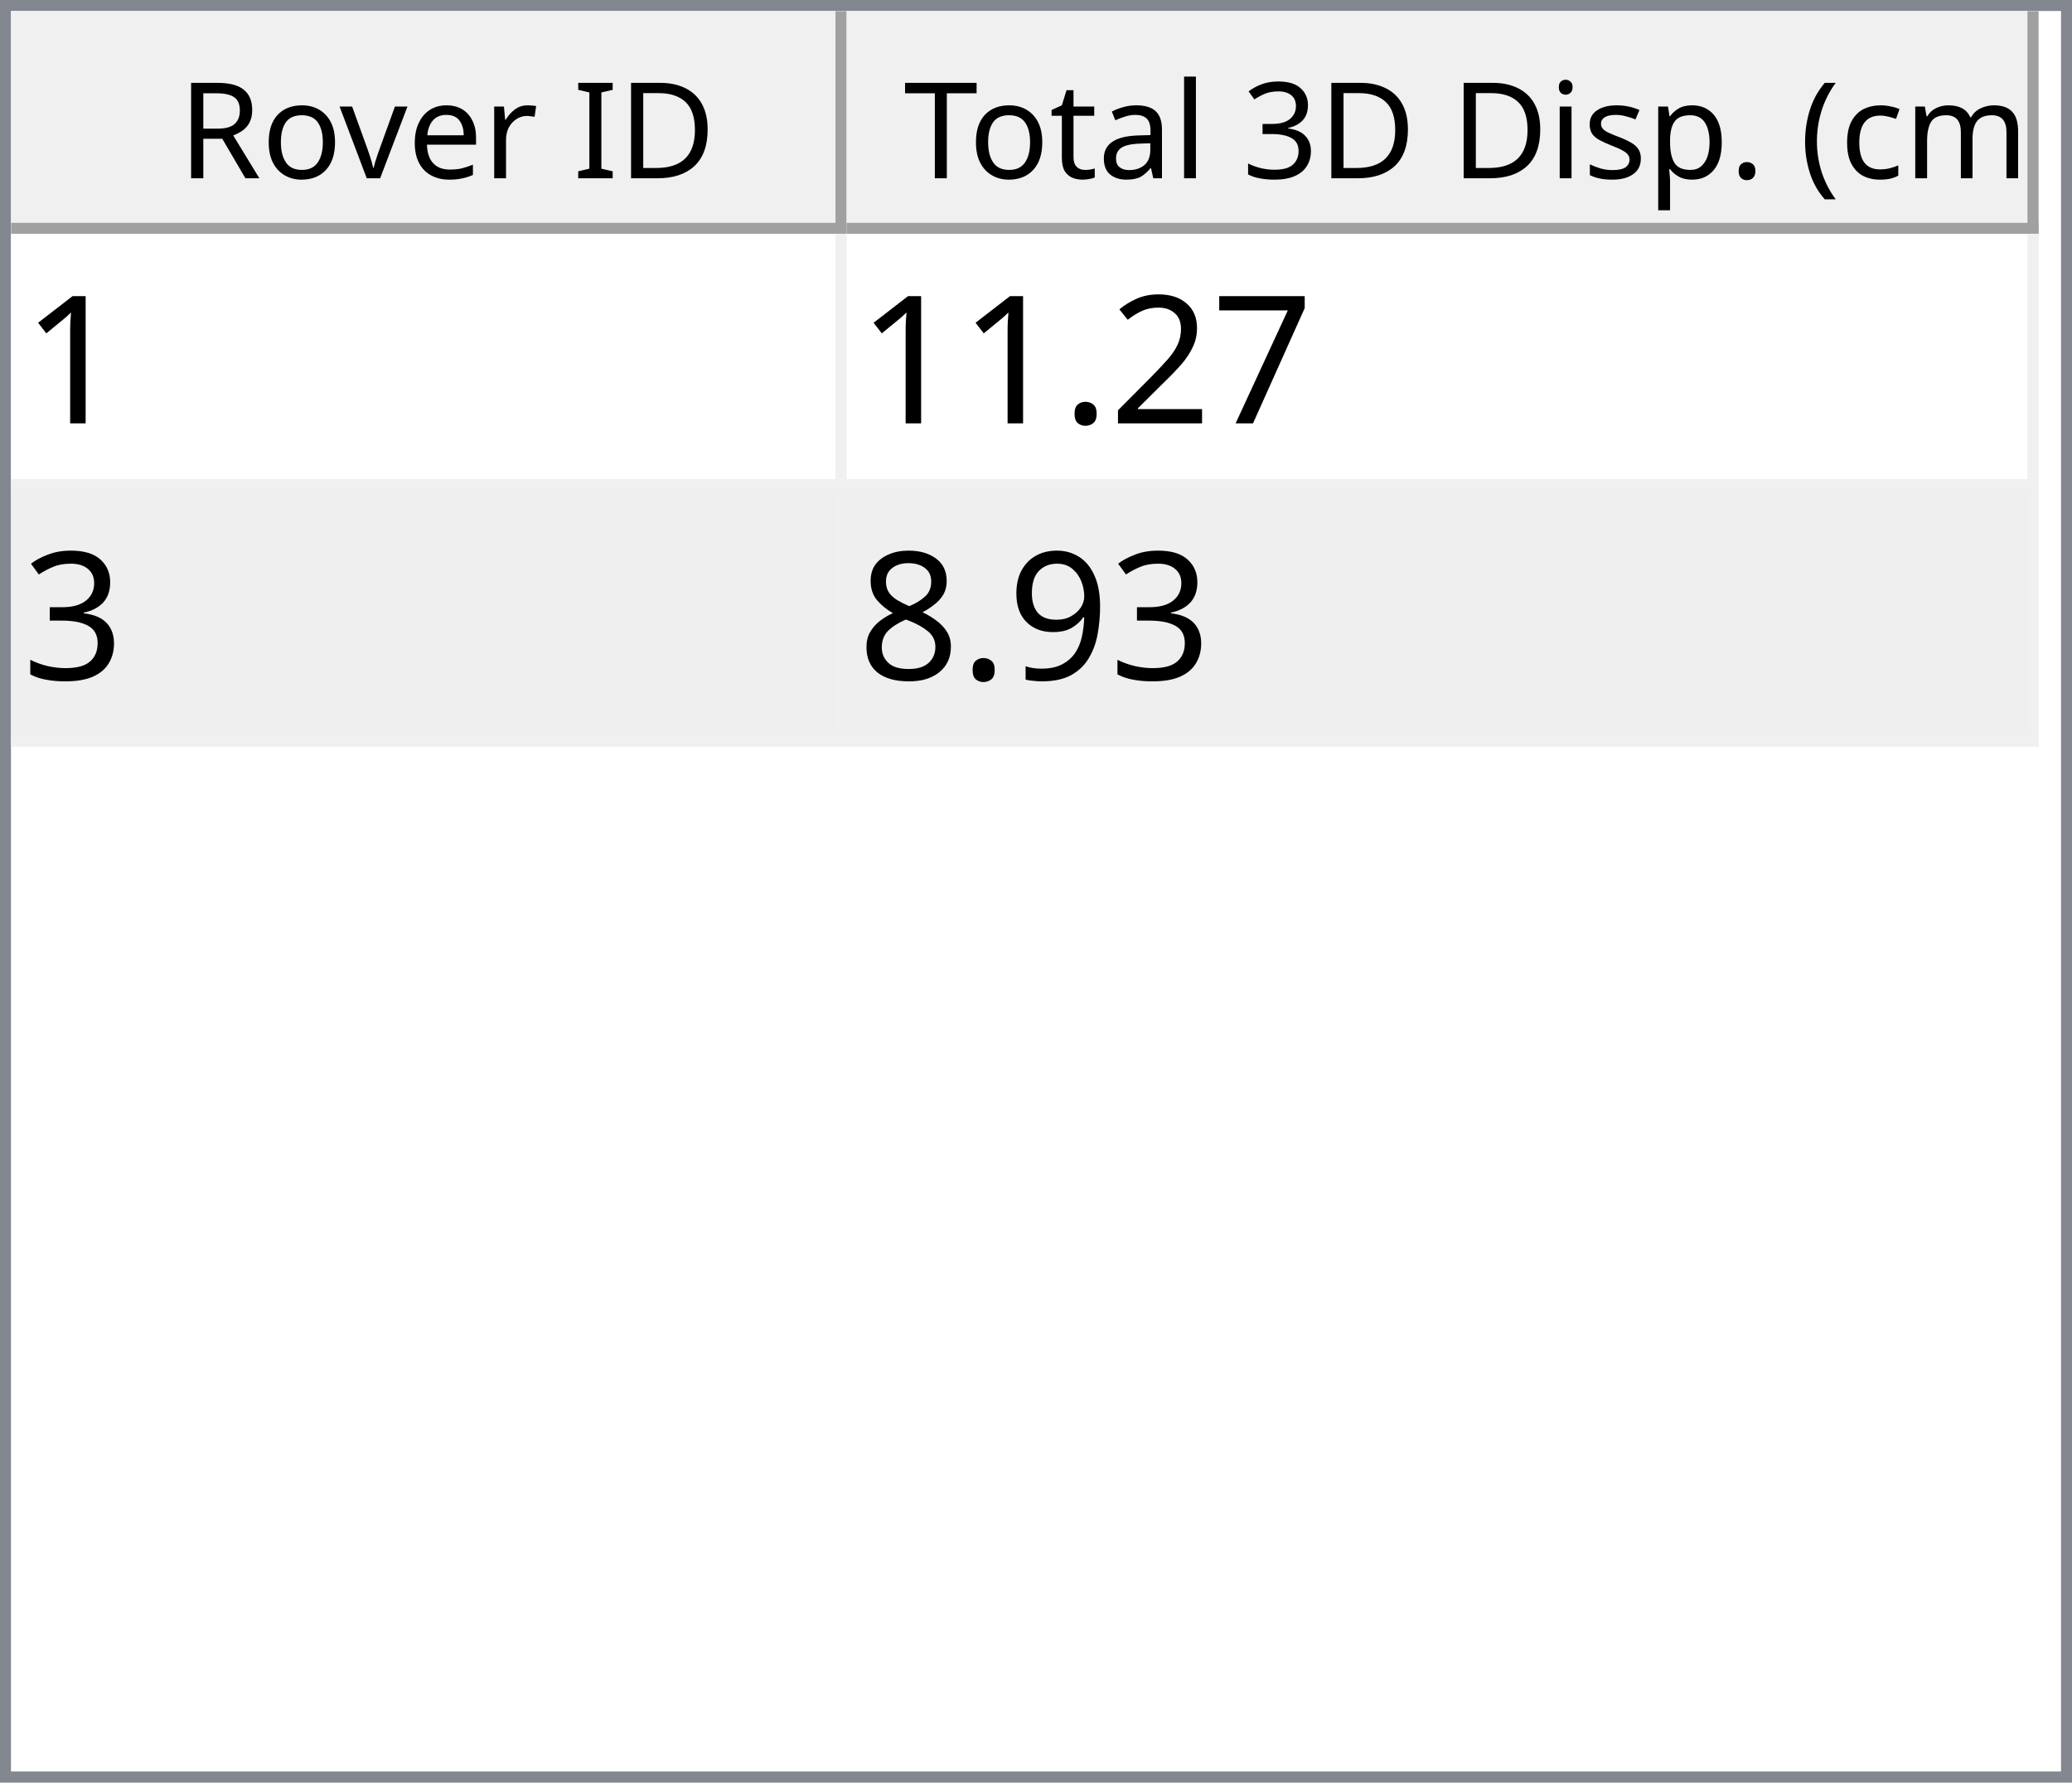
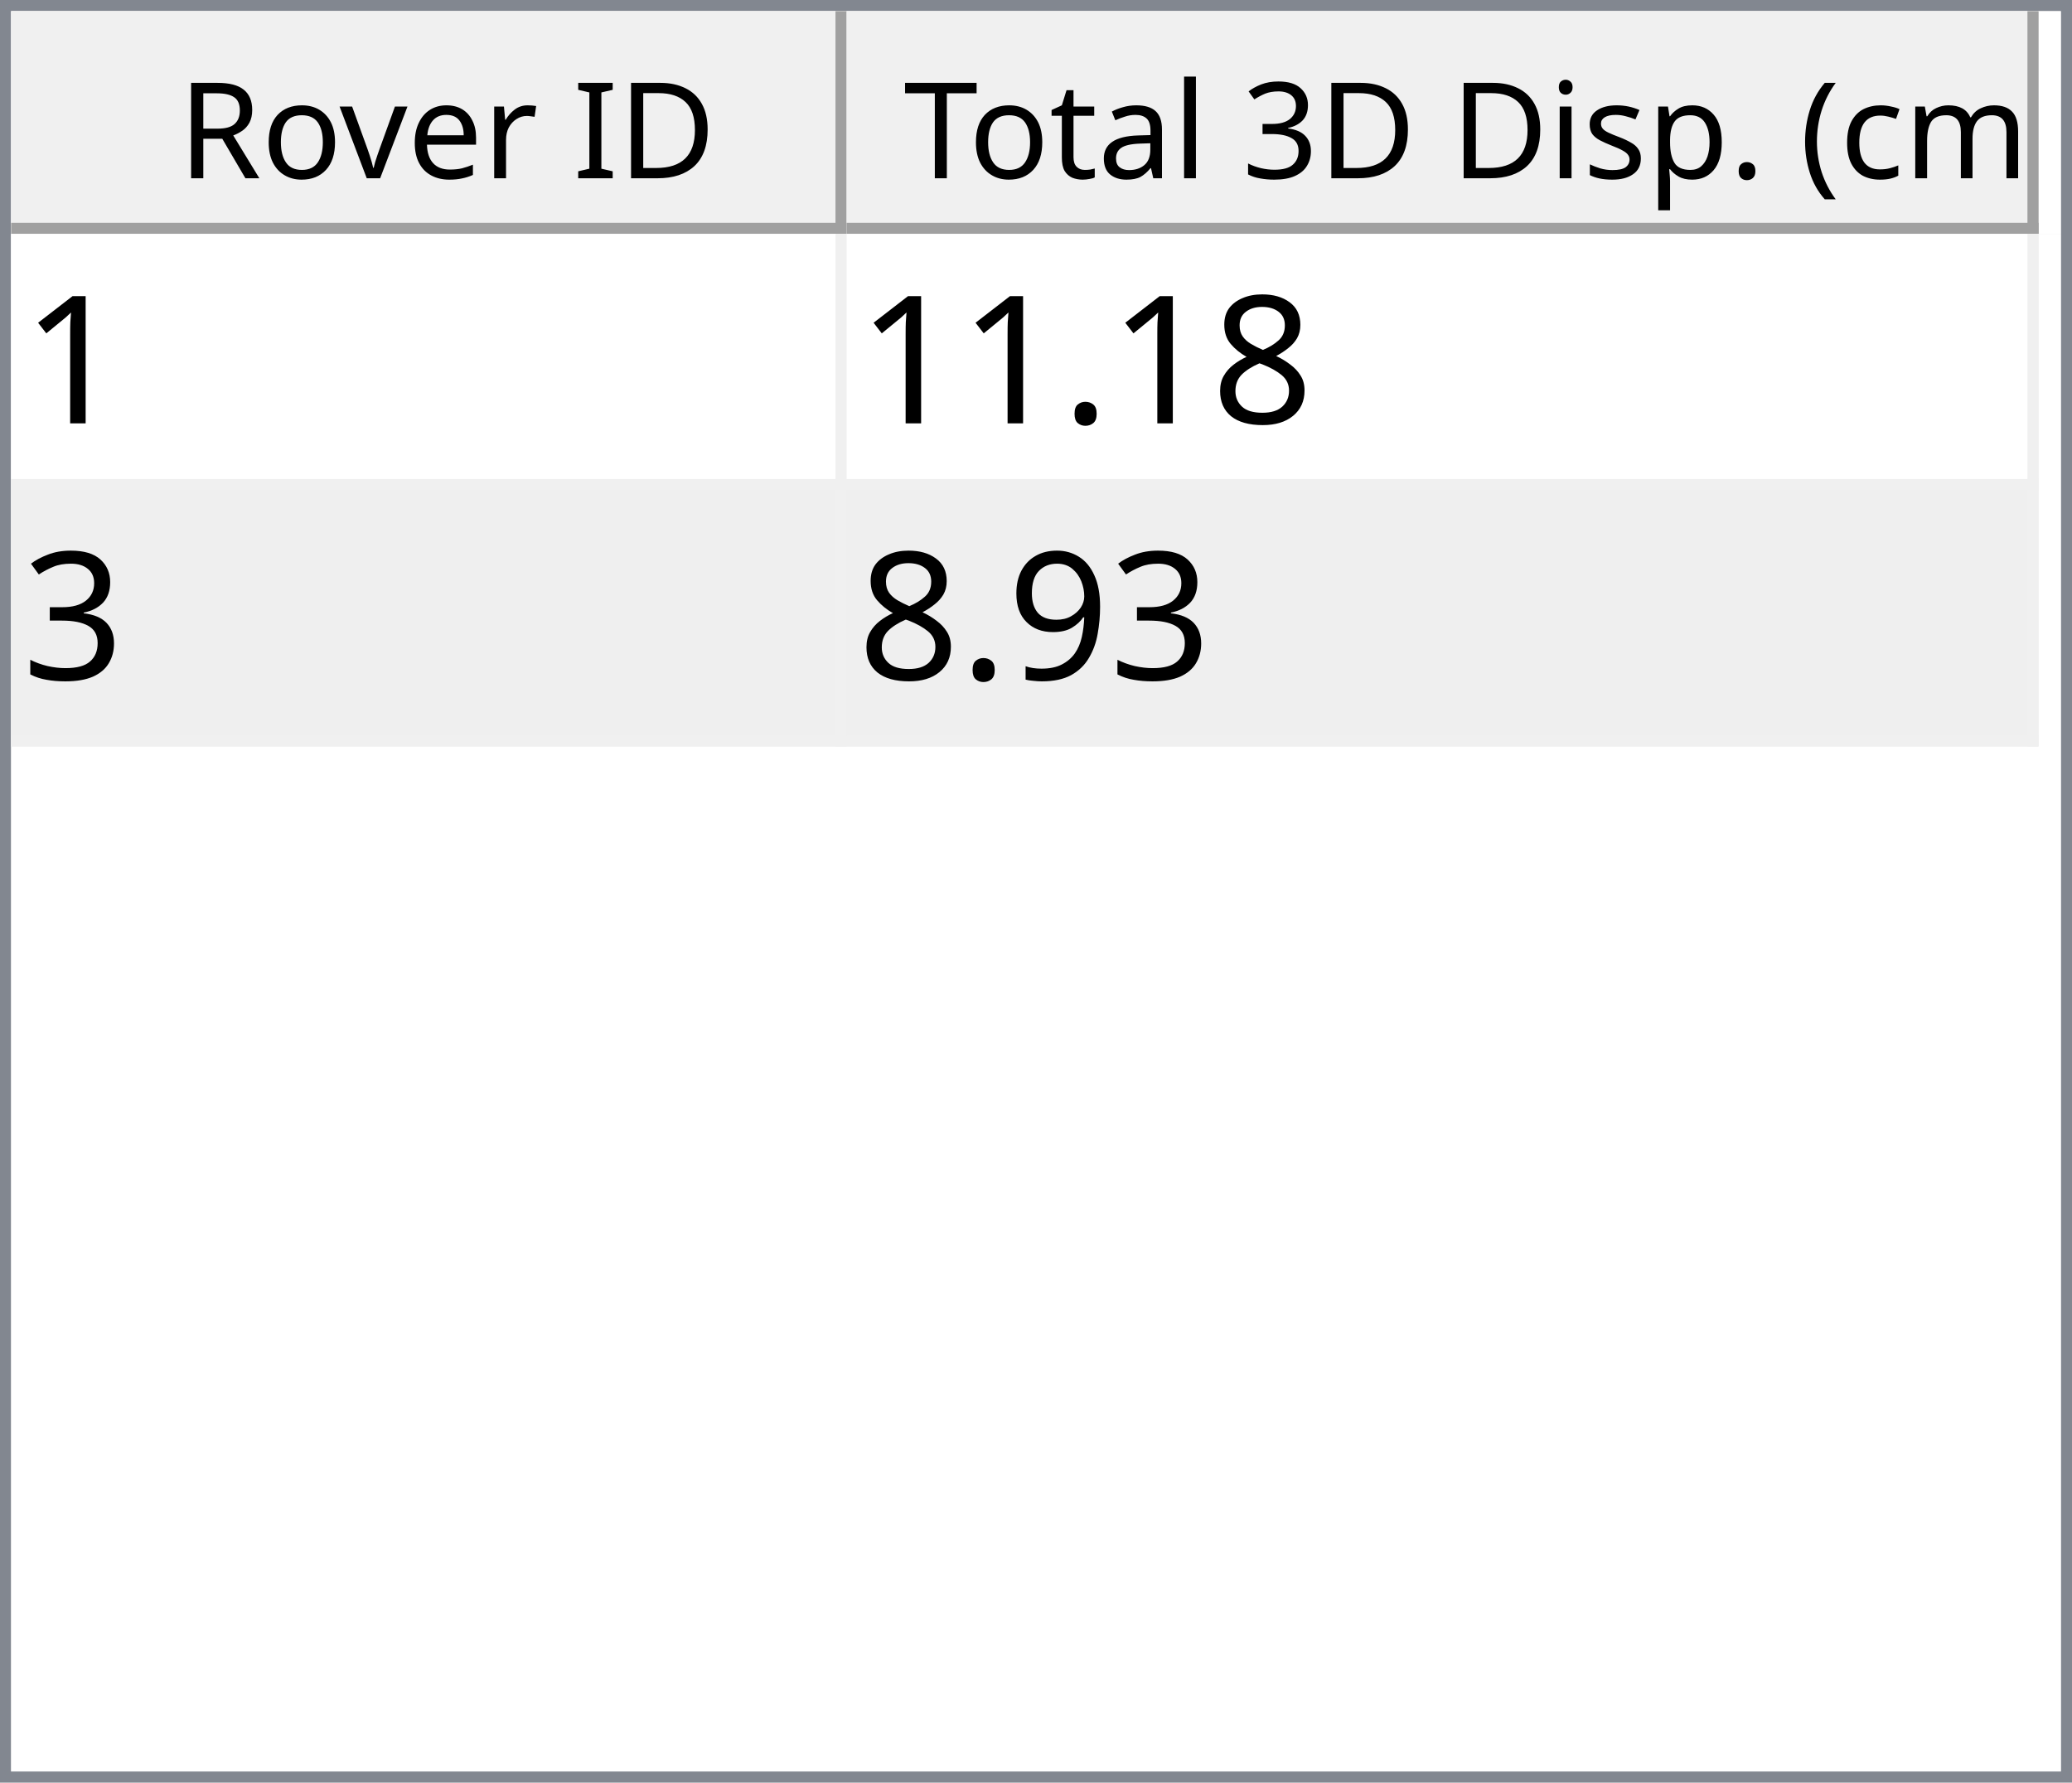
<svg xmlns="http://www.w3.org/2000/svg" style="fill-opacity:1; color-rendering:auto; color-interpolation:auto; text-rendering:auto; stroke:black; stroke-linecap:square; stroke-miterlimit:10; shape-rendering:auto; stroke-opacity:1; fill:black; stroke-dasharray:none; font-weight:normal; stroke-width:1; font-family:'Dialog'; font-style:normal; stroke-linejoin:miter; font-size:12px; stroke-dashoffset:0; image-rendering:auto;" width="186" height="160">
  <defs id="genericDefs" />
  <g>
    <defs id="defs1">
      <clipPath clipPathUnits="userSpaceOnUse" id="clipPath1">
        <path d="M0 0 L186 0 L186 160 L0 160 L0 0 Z" />
      </clipPath>
      <clipPath clipPathUnits="userSpaceOnUse" id="clipPath2">
        <path d="M0 0 L0 160 L186 160 L186 0 Z" />
      </clipPath>
      <clipPath clipPathUnits="userSpaceOnUse" id="clipPath3">
        <path d="M0 0 L0 20 L184 20 L184 0 Z" />
      </clipPath>
      <clipPath clipPathUnits="userSpaceOnUse" id="clipPath4">
        <path d="M0 0 L0 20 L75 20 L75 0 Z" />
      </clipPath>
      <clipPath clipPathUnits="userSpaceOnUse" id="clipPath5">
        <path d="M1 1 L1 19 L74 19 L74 1 Z" />
      </clipPath>
      <clipPath clipPathUnits="userSpaceOnUse" id="clipPath6">
        <path d="M0 0 L0 18 L73 18 L73 0 Z" />
      </clipPath>
      <clipPath clipPathUnits="userSpaceOnUse" id="clipPath7">
        <path d="M-0.5 -0.5 L-0.5 19.5 L74.5 19.5 L74.5 -0.5 Z" />
      </clipPath>
      <clipPath clipPathUnits="userSpaceOnUse" id="clipPath8">
        <path d="M0 0 L0 20 L107 20 L107 0 Z" />
      </clipPath>
      <clipPath clipPathUnits="userSpaceOnUse" id="clipPath9">
        <path d="M1 1 L1 19 L106 19 L106 1 Z" />
      </clipPath>
      <clipPath clipPathUnits="userSpaceOnUse" id="clipPath10">
        <path d="M0 0 L0 18 L105 18 L105 0 Z" />
      </clipPath>
      <clipPath clipPathUnits="userSpaceOnUse" id="clipPath11">
        <path d="M-0.5 -0.5 L-0.5 19.5 L106.5 19.5 L106.5 -0.5 Z" />
      </clipPath>
      <clipPath clipPathUnits="userSpaceOnUse" id="clipPath12">
        <path d="M0 0 L0 138 L184 138 L184 0 Z" />
      </clipPath>
      <clipPath clipPathUnits="userSpaceOnUse" id="clipPath13">
        <path d="M0 0 L0 46 L182 46 L182 0 Z" />
      </clipPath>
      <clipPath clipPathUnits="userSpaceOnUse" id="clipPath14">
        <path d="M-0.5 -0.5 L-0.5 45.5 L181.5 45.5 L181.5 -0.5 Z" />
      </clipPath>
      <clipPath clipPathUnits="userSpaceOnUse" id="clipPath15">
        <path d="M0 0 L0 22 L74 22 L74 0 Z" />
      </clipPath>
      <clipPath clipPathUnits="userSpaceOnUse" id="clipPath16">
        <path d="M0 0 L0 22 L106 22 L106 0 Z" />
      </clipPath>
      <font horiz-adv-x="64.551" id="font1">
        <font-face ascent="107.91" descent="25.098" units-per-em="100" style="font-style:normal; font-family:Segoe UI; font-weight:normal;" />
        <missing-glyph horiz-adv-x="64.551" d="M8.109 0 L8.109 68.266 L56.453 68.266 L56.453 0 L8.109 0 ZM15.328 7.234 L49.219 7.234 L49.219 61.031 L15.328 61.031 L15.328 7.234 Z" />
        <glyph unicode="D" horiz-adv-x="70.117" d="M9.188 0 L9.188 70.016 L28.516 70.016 Q65.531 70.016 65.531 35.891 Q65.531 19.672 55.25 9.836 Q44.969 0 27.734 0 L9.188 0 ZM17.391 62.594 L17.391 7.422 L27.828 7.422 Q41.609 7.422 49.273 14.797 Q56.938 22.172 56.938 35.688 Q56.938 62.594 28.328 62.594 L17.391 62.594 Z" />
        <glyph unicode="I" horiz-adv-x="26.611" d="M17.391 0 L9.188 0 L9.188 70.016 L17.391 70.016 L17.391 0 Z" />
        <glyph unicode=" " horiz-adv-x="27.393" d="" />
        <glyph unicode="r" horiz-adv-x="34.766" d="M34.188 41.891 Q32.078 43.5 28.125 43.5 Q23 43.5 19.555 38.672 Q16.109 33.844 16.109 25.484 L16.109 0 L8.109 0 L8.109 50 L16.109 50 L16.109 39.703 L16.312 39.703 Q18.016 44.969 21.531 47.922 Q25.047 50.875 29.391 50.875 Q32.516 50.875 34.188 50.203 L34.188 41.891 Z" />
        <glyph unicode="e" horiz-adv-x="52.295" d="M48.297 23 L12.984 23 Q13.188 14.656 17.484 10.109 Q21.781 5.562 29.297 5.562 Q37.75 5.562 44.828 11.141 L44.828 3.609 Q38.234 -1.172 27.391 -1.172 Q16.797 -1.172 10.742 5.641 Q4.688 12.453 4.688 24.812 Q4.688 36.469 11.305 43.82 Q17.922 51.172 27.734 51.172 Q37.547 51.172 42.922 44.828 Q48.297 38.484 48.297 27.203 L48.297 23 ZM40.094 29.781 Q40.047 36.719 36.75 40.578 Q33.453 44.438 27.594 44.438 Q21.922 44.438 17.969 40.383 Q14.016 36.328 13.094 29.781 L40.094 29.781 Z" />
        <glyph unicode="v" horiz-adv-x="47.9" d="M47.406 50 L27.484 0 L19.625 0 L0.688 50 L9.469 50 L22.172 13.672 Q23.578 9.672 23.922 6.688 L24.125 6.688 Q24.609 10.453 25.688 13.484 L38.969 50 L47.406 50 Z" />
        <glyph unicode="o" horiz-adv-x="58.594" d="M29 -1.172 Q17.922 -1.172 11.305 5.836 Q4.688 12.844 4.688 24.422 Q4.688 37.016 11.57 44.094 Q18.453 51.172 30.172 51.172 Q41.359 51.172 47.633 44.289 Q53.906 37.406 53.906 25.203 Q53.906 13.234 47.141 6.031 Q40.375 -1.172 29 -1.172 ZM29.594 44.438 Q21.875 44.438 17.383 39.188 Q12.891 33.938 12.891 24.703 Q12.891 15.828 17.43 10.695 Q21.969 5.562 29.594 5.562 Q37.359 5.562 41.531 10.594 Q45.703 15.625 45.703 24.906 Q45.703 34.281 41.531 39.359 Q37.359 44.438 29.594 44.438 Z" />
        <glyph unicode="R" horiz-adv-x="59.814" d="M59.375 0 L49.609 0 L37.891 19.625 Q36.281 22.359 34.766 24.289 Q33.25 26.219 31.664 27.438 Q30.078 28.656 28.25 29.219 Q26.422 29.781 24.125 29.781 L17.391 29.781 L17.391 0 L9.188 0 L9.188 70.016 L30.078 70.016 Q34.672 70.016 38.555 68.867 Q42.438 67.719 45.289 65.375 Q48.141 63.031 49.758 59.547 Q51.375 56.062 51.375 51.375 Q51.375 47.703 50.273 44.656 Q49.172 41.609 47.148 39.211 Q45.125 36.812 42.266 35.133 Q39.406 33.453 35.844 32.516 L35.844 32.328 Q37.594 31.547 38.891 30.547 Q40.188 29.547 41.359 28.18 Q42.531 26.812 43.68 25.078 Q44.828 23.344 46.234 21.047 L59.375 0 ZM17.391 62.594 L17.391 37.203 L28.516 37.203 Q31.594 37.203 34.203 38.133 Q36.812 39.062 38.719 40.797 Q40.625 42.531 41.703 45.047 Q42.781 47.562 42.781 50.688 Q42.781 56.297 39.141 59.445 Q35.5 62.594 28.609 62.594 L17.391 62.594 Z" />
        <glyph unicode=")" horiz-adv-x="30.176" d="M8.297 -15.922 L1.172 -15.922 Q16.406 2.344 16.406 26.812 Q16.406 51.469 1.078 70.016 L8.297 70.016 Q23.531 52.156 23.531 26.703 Q23.531 1.375 8.297 -15.922 Z" />
        <glyph unicode="m" horiz-adv-x="86.133" d="M79.109 0 L71.094 0 L71.094 28.719 Q71.094 37.016 68.531 40.727 Q65.969 44.438 59.906 44.438 Q54.781 44.438 51.195 39.75 Q47.609 35.062 47.609 28.516 L47.609 0 L39.594 0 L39.594 29.688 Q39.594 44.438 28.219 44.438 Q22.953 44.438 19.531 40.016 Q16.109 35.594 16.109 28.516 L16.109 0 L8.109 0 L8.109 50 L16.109 50 L16.109 42.094 L16.312 42.094 Q21.625 51.172 31.844 51.172 Q36.969 51.172 40.773 48.312 Q44.578 45.453 46 40.828 Q51.562 51.172 62.594 51.172 Q79.109 51.172 79.109 30.812 L79.109 0 Z" />
        <glyph unicode="c" horiz-adv-x="46.191" d="M42.188 2.297 Q36.422 -1.172 28.516 -1.172 Q17.828 -1.172 11.258 5.789 Q4.688 12.75 4.688 23.828 Q4.688 36.188 11.766 43.68 Q18.844 51.172 30.672 51.172 Q37.25 51.172 42.281 48.734 L42.281 40.531 Q36.719 44.438 30.375 44.438 Q22.703 44.438 17.797 38.945 Q12.891 33.453 12.891 24.516 Q12.891 15.719 17.508 10.641 Q22.125 5.562 29.891 5.562 Q36.422 5.562 42.188 9.906 L42.188 2.297 Z" />
        <glyph unicode="(" horiz-adv-x="30.176" d="M29.109 -15.922 L21.969 -15.922 Q6.844 1.375 6.844 26.703 Q6.844 52.156 21.969 70.016 L29.203 70.016 Q13.875 51.469 13.875 26.812 Q13.875 2.344 29.109 -15.922 Z" />
        <glyph unicode="." horiz-adv-x="21.68" d="M10.891 -1.078 Q8.641 -1.078 7.055 0.539 Q5.469 2.156 5.469 4.391 Q5.469 6.641 7.055 8.273 Q8.641 9.906 10.891 9.906 Q13.188 9.906 14.797 8.273 Q16.406 6.641 16.406 4.391 Q16.406 2.156 14.797 0.539 Q13.188 -1.078 10.891 -1.078 Z" />
        <glyph unicode="p" horiz-adv-x="58.789" d="M16.312 7.234 L16.109 7.234 L16.109 -23 L8.109 -23 L8.109 50 L16.109 50 L16.109 41.219 L16.312 41.219 Q22.219 51.172 33.594 51.172 Q43.266 51.172 48.688 44.461 Q54.109 37.75 54.109 26.469 Q54.109 13.922 48 6.375 Q41.891 -1.172 31.297 -1.172 Q21.578 -1.172 16.312 7.234 ZM16.109 27.391 L16.109 20.406 Q16.109 14.203 20.141 9.883 Q24.172 5.562 30.375 5.562 Q37.641 5.562 41.773 11.133 Q45.906 16.703 45.906 26.609 Q45.906 34.969 42.047 39.703 Q38.188 44.438 31.594 44.438 Q24.609 44.438 20.359 39.578 Q16.109 34.719 16.109 27.391 Z" />
        <glyph unicode="s" horiz-adv-x="42.432" d="M5.078 1.812 L5.078 10.406 Q11.625 5.562 19.484 5.562 Q30.031 5.562 30.031 12.594 Q30.031 14.594 29.125 15.992 Q28.219 17.391 26.68 18.461 Q25.141 19.531 23.07 20.383 Q21 21.234 18.609 22.172 Q15.281 23.484 12.766 24.828 Q10.25 26.172 8.57 27.859 Q6.891 29.547 6.031 31.695 Q5.172 33.844 5.172 36.719 Q5.172 40.234 6.789 42.945 Q8.406 45.656 11.086 47.484 Q13.766 49.312 17.211 50.242 Q20.656 51.172 24.312 51.172 Q30.812 51.172 35.938 48.922 L35.938 40.828 Q30.422 44.438 23.25 44.438 Q21 44.438 19.195 43.922 Q17.391 43.406 16.094 42.477 Q14.797 41.547 14.086 40.258 Q13.375 38.969 13.375 37.406 Q13.375 35.453 14.086 34.133 Q14.797 32.812 16.164 31.789 Q17.531 30.766 19.484 29.938 Q21.438 29.109 23.922 28.125 Q27.25 26.859 29.883 25.516 Q32.516 24.172 34.375 22.484 Q36.234 20.797 37.234 18.602 Q38.234 16.406 38.234 13.375 Q38.234 9.672 36.602 6.938 Q34.969 4.203 32.234 2.398 Q29.5 0.594 25.93 -0.289 Q22.359 -1.172 18.453 -1.172 Q10.75 -1.172 5.078 1.812 Z" />
        <glyph unicode="i" horiz-adv-x="24.219" d="M12.203 62.703 Q10.062 62.703 8.547 64.164 Q7.031 65.625 7.031 67.875 Q7.031 70.125 8.547 71.609 Q10.062 73.094 12.203 73.094 Q14.406 73.094 15.945 71.609 Q17.484 70.125 17.484 67.875 Q17.484 65.719 15.945 64.211 Q14.406 62.703 12.203 62.703 ZM16.109 0 L8.109 0 L8.109 50 L16.109 50 L16.109 0 Z" />
        <glyph unicode="3" horiz-adv-x="53.906" d="M46.531 19.828 Q46.531 15.094 44.75 11.211 Q42.969 7.328 39.719 4.57 Q36.469 1.812 31.93 0.297 Q27.391 -1.219 21.922 -1.219 Q11.922 -1.219 6 2.594 L6 11.188 Q13.094 5.609 22.219 5.609 Q25.875 5.609 28.828 6.539 Q31.781 7.469 33.906 9.227 Q36.031 10.984 37.18 13.477 Q38.328 15.969 38.328 19.094 Q38.328 32.812 18.797 32.812 L12.984 32.812 L12.984 39.594 L18.5 39.594 Q35.797 39.594 35.797 52.484 Q35.797 64.406 22.609 64.406 Q15.188 64.406 8.688 59.422 L8.688 67.188 Q15.375 71.188 24.609 71.188 Q29 71.188 32.57 69.969 Q36.141 68.75 38.68 66.555 Q41.219 64.359 42.609 61.281 Q44 58.203 44 54.5 Q44 40.672 30.031 36.719 L30.031 36.531 Q33.594 36.141 36.625 34.797 Q39.656 33.453 41.852 31.305 Q44.047 29.156 45.289 26.25 Q46.531 23.344 46.531 19.828 Z" />
        <glyph unicode="l" horiz-adv-x="24.219" d="M16.109 0 L8.109 0 L8.109 74.031 L16.109 74.031 L16.109 0 Z" />
        <glyph unicode="a" horiz-adv-x="50.879" d="M43.891 0 L35.891 0 L35.891 7.812 L35.688 7.812 Q30.469 -1.172 20.312 -1.172 Q12.844 -1.172 8.617 2.781 Q4.391 6.734 4.391 13.281 Q4.391 27.297 20.906 29.594 L35.891 31.688 Q35.891 44.438 25.594 44.438 Q16.547 44.438 9.281 38.281 L9.281 46.484 Q16.656 51.172 26.266 51.172 Q43.891 51.172 43.891 32.516 L43.891 0 ZM35.891 25.297 L23.828 23.641 Q18.266 22.859 15.43 20.875 Q12.594 18.891 12.594 13.875 Q12.594 10.203 15.211 7.883 Q17.828 5.562 22.172 5.562 Q28.125 5.562 32.008 9.742 Q35.891 13.922 35.891 20.312 L35.891 25.297 Z" />
        <glyph unicode="t" horiz-adv-x="33.887" d="M31.297 0.484 Q28.469 -1.078 23.828 -1.078 Q10.688 -1.078 10.688 13.578 L10.688 43.172 L2.094 43.172 L2.094 50 L10.688 50 L10.688 62.203 L18.703 64.797 L18.703 50 L31.297 50 L31.297 43.172 L18.703 43.172 L18.703 14.984 Q18.703 9.969 20.414 7.82 Q22.125 5.672 26.078 5.672 Q29.109 5.672 31.297 7.328 L31.297 0.484 Z" />
        <glyph unicode="T" horiz-adv-x="52.393" d="M50.594 62.594 L30.375 62.594 L30.375 0 L22.172 0 L22.172 62.594 L2 62.594 L2 70.016 L50.594 70.016 L50.594 62.594 Z" />
      </font>
      <font horiz-adv-x="75.0" id="font2">
        <font-face ascent="100.537" descent="21.973" units-per-em="100" style="font-style:normal; font-family:sans-serif; font-weight:normal;" />
        <missing-glyph horiz-adv-x="75.0" d="M12.5 0 L12.5 62.5 L62.5 62.5 L62.5 0 L12.5 0 ZM14.062 1.562 L60.938 1.562 L60.938 60.938 L14.062 60.938 L14.062 1.562 Z" />
        <glyph unicode="1" horiz-adv-x="55.615" d="M37.25 0 L28.469 0 L28.469 56 Q25.297 52.984 20.141 49.953 Q14.984 46.922 10.891 45.406 L10.891 53.906 Q18.266 57.375 23.781 62.305 Q29.297 67.234 31.594 71.875 L37.25 71.875 L37.25 0 Z" />
-         <glyph unicode="7" horiz-adv-x="55.615" d="M4.734 62.203 L4.734 70.656 L51.078 70.656 L51.078 63.812 Q44.234 56.547 37.523 44.484 Q30.812 32.422 27.156 19.672 Q24.516 10.688 23.781 0 L14.75 0 Q14.891 8.453 18.062 20.414 Q21.234 32.375 27.172 43.484 Q33.109 54.594 39.797 62.203 L4.734 62.203 Z" />
-         <glyph unicode="2" horiz-adv-x="55.615" d="M50.344 8.453 L50.344 0 L3.031 0 Q2.938 3.172 4.047 6.109 Q5.859 10.938 9.836 15.625 Q13.812 20.312 21.344 26.469 Q33.016 36.031 37.117 41.625 Q41.219 47.219 41.219 52.203 Q41.219 57.422 37.477 61.008 Q33.734 64.594 27.734 64.594 Q21.391 64.594 17.578 60.789 Q13.766 56.984 13.719 50.25 L4.688 51.172 Q5.609 61.281 11.664 66.578 Q17.719 71.875 27.938 71.875 Q38.234 71.875 44.242 66.164 Q50.25 60.453 50.25 52 Q50.25 47.703 48.492 43.555 Q46.734 39.406 42.656 34.812 Q38.578 30.219 29.109 22.219 Q21.188 15.578 18.945 13.211 Q16.703 10.844 15.234 8.453 L50.344 8.453 Z" />
+         <glyph unicode="8" horiz-adv-x="55.615" d="M17.672 38.812 Q12.203 40.828 9.57 44.539 Q6.938 48.25 6.938 53.422 Q6.938 61.234 12.555 66.555 Q18.172 71.875 27.484 71.875 Q36.859 71.875 42.578 66.43 Q48.297 60.984 48.297 53.172 Q48.297 48.188 45.68 44.508 Q43.062 40.828 37.75 38.812 Q44.344 36.672 47.781 31.883 Q51.219 27.094 51.219 20.453 Q51.219 11.281 44.727 5.031 Q38.234 -1.219 27.641 -1.219 Q17.047 -1.219 10.547 5.055 Q4.047 11.328 4.047 20.703 Q4.047 27.688 7.594 32.398 Q11.141 37.109 17.672 38.812 ZM15.922 53.719 Q15.922 48.641 19.195 45.414 Q22.469 42.188 27.688 42.188 Q32.766 42.188 36.016 45.383 Q39.266 48.578 39.266 53.219 Q39.266 58.062 35.914 61.359 Q32.562 64.656 27.594 64.656 Q22.562 64.656 19.242 61.43 Q15.922 58.203 15.922 53.719 ZM13.094 20.656 Q13.094 16.891 14.875 13.375 Q16.656 9.859 20.172 7.93 Q23.688 6 27.734 6 Q34.031 6 38.133 10.055 Q42.234 14.109 42.234 20.359 Q42.234 26.703 38.016 30.859 Q33.797 35.016 27.438 35.016 Q21.234 35.016 17.164 30.914 Q13.094 26.812 13.094 20.656 Z" />
        <glyph unicode="." horiz-adv-x="27.783" d="M9.078 0 L9.078 10.016 L19.094 10.016 L19.094 0 L9.078 0 Z" />
        <glyph unicode="3" horiz-adv-x="55.615" d="M4.203 18.891 L12.984 20.062 Q14.5 12.594 18.141 9.297 Q21.781 6 27 6 Q33.203 6 37.477 10.297 Q41.75 14.594 41.75 20.953 Q41.75 27 37.797 30.93 Q33.844 34.859 27.734 34.859 Q25.25 34.859 21.531 33.891 L22.516 41.609 Q23.391 41.5 23.922 41.5 Q29.547 41.5 34.039 44.43 Q38.531 47.359 38.531 53.469 Q38.531 58.297 35.258 61.477 Q31.984 64.656 26.812 64.656 Q21.688 64.656 18.266 61.43 Q14.844 58.203 13.875 51.766 L5.078 53.328 Q6.688 62.156 12.398 67.016 Q18.109 71.875 26.609 71.875 Q32.469 71.875 37.398 69.359 Q42.328 66.844 44.945 62.5 Q47.562 58.156 47.562 53.266 Q47.562 48.641 45.07 44.828 Q42.578 41.016 37.703 38.766 Q44.047 37.312 47.562 32.695 Q51.078 28.078 51.078 21.141 Q51.078 11.766 44.242 5.25 Q37.406 -1.266 26.953 -1.266 Q17.531 -1.266 11.305 4.352 Q5.078 9.969 4.203 18.891 Z" />
        <glyph unicode="9" horiz-adv-x="55.615" d="M5.469 16.547 L13.922 17.328 Q14.984 11.375 18.016 8.688 Q21.047 6 25.781 6 Q29.828 6 32.883 7.859 Q35.938 9.719 37.891 12.82 Q39.844 15.922 41.164 21.195 Q42.484 26.469 42.484 31.938 Q42.484 32.516 42.438 33.688 Q39.797 29.5 35.234 26.883 Q30.672 24.266 25.344 24.266 Q16.453 24.266 10.305 30.711 Q4.156 37.156 4.156 47.703 Q4.156 58.594 10.578 65.234 Q17 71.875 26.656 71.875 Q33.641 71.875 39.43 68.117 Q45.219 64.359 48.219 57.398 Q51.219 50.438 51.219 37.25 Q51.219 23.531 48.242 15.406 Q45.266 7.281 39.383 3.031 Q33.5 -1.219 25.594 -1.219 Q17.188 -1.219 11.867 3.445 Q6.547 8.109 5.469 16.547 ZM41.453 48.141 Q41.453 55.719 37.43 60.156 Q33.406 64.594 27.734 64.594 Q21.875 64.594 17.531 59.812 Q13.188 55.031 13.188 47.406 Q13.188 40.578 17.312 36.305 Q21.438 32.031 27.484 32.031 Q33.594 32.031 37.523 36.305 Q41.453 40.578 41.453 48.141 Z" />
-         <glyph unicode="8" horiz-adv-x="55.615" d="M17.672 38.812 Q12.203 40.828 9.57 44.539 Q6.938 48.25 6.938 53.422 Q6.938 61.234 12.555 66.555 Q18.172 71.875 27.484 71.875 Q36.859 71.875 42.578 66.43 Q48.297 60.984 48.297 53.172 Q48.297 48.188 45.68 44.508 Q43.062 40.828 37.75 38.812 Q44.344 36.672 47.781 31.883 Q51.219 27.094 51.219 20.453 Q51.219 11.281 44.727 5.031 Q38.234 -1.219 27.641 -1.219 Q17.047 -1.219 10.547 5.055 Q4.047 11.328 4.047 20.703 Q4.047 27.688 7.594 32.398 Q11.141 37.109 17.672 38.812 ZM15.922 53.719 Q15.922 48.641 19.195 45.414 Q22.469 42.188 27.688 42.188 Q32.766 42.188 36.016 45.383 Q39.266 48.578 39.266 53.219 Q39.266 58.062 35.914 61.359 Q32.562 64.656 27.594 64.656 Q22.562 64.656 19.242 61.43 Q15.922 58.203 15.922 53.719 ZM13.094 20.656 Q13.094 16.891 14.875 13.375 Q16.656 9.859 20.172 7.93 Q23.688 6 27.734 6 Q34.031 6 38.133 10.055 Q42.234 14.109 42.234 20.359 Q42.234 26.703 38.016 30.859 Q33.797 35.016 27.438 35.016 Q21.234 35.016 17.164 30.914 Q13.094 26.812 13.094 20.656 Z" />
      </font>
    </defs>
    <g style="fill:white; stroke:white;">
      <rect x="0" y="0" width="186" style="clip-path:url(#clipPath1); stroke:none;" height="160" />
    </g>
    <g style="fill:white; text-rendering:optimizeSpeed; color-rendering:optimizeSpeed; image-rendering:optimizeSpeed; shape-rendering:crispEdges; stroke:white; color-interpolation:sRGB;">
      <rect x="0" width="186" height="160" y="0" style="stroke:none;" />
      <path style="stroke:none;" d="M0 160 L186 160 L186 0 L0 0 Z" />
    </g>
    <g style="fill:rgb(240,240,240); font-family:'Segoe UI'; stroke:rgb(240,240,240);">
      <rect x="0" y="0" width="186" style="clip-path:url(#clipPath2); stroke:none;" height="160" />
    </g>
    <g style="fill:rgb(130,135,144); font-family:'Segoe UI'; stroke:rgb(130,135,144);">
      <path d="M0 0 L186 0 L186 160 L0 160 L0 0 ZM1 1 L185 1 L185 159 L1 159 L1 1 Z" style="fill-rule:evenodd; clip-path:url(#clipPath2); stroke:none;" />
    </g>
    <g style="fill:white; font-family:'Segoe UI'; stroke:white;" transform="translate(1,1)">
      <rect x="0" y="0" width="184" style="clip-path:url(#clipPath3); stroke:none;" height="20" />
    </g>
    <g style="fill:rgb(240,240,240); font-family:'Segoe UI'; stroke:rgb(240,240,240);" transform="translate(1,1)">
      <rect x="0" y="0" width="75" style="clip-path:url(#clipPath4); stroke:none;" height="20" />
    </g>
    <g style="font-family:'Segoe UI';" transform="translate(2,2)">
      <text x="14" xml:space="preserve" y="14" style="clip-path:url(#clipPath6); stroke:none;">Rover ID</text>
    </g>
    <g style="fill:rgb(160,160,160); font-family:'Segoe UI'; stroke:rgb(160,160,160); stroke-linejoin:bevel;" transform="translate(1.5,1.5)">
      <line x1="74" x2="74" y1="0" style="fill:none; clip-path:url(#clipPath7);" y2="19" />
    </g>
    <g style="fill:rgb(160,160,160); font-family:'Segoe UI'; stroke:rgb(160,160,160); stroke-linejoin:bevel;" transform="matrix(1,0,0,1,1,1) translate(0.5,0.5)">
      <line x1="0" x2="74" y1="19" style="fill:none; clip-path:url(#clipPath7);" y2="19" />
    </g>
    <g style="fill:rgb(240,240,240); font-family:'Segoe UI'; stroke:rgb(240,240,240);" transform="translate(76,1)">
      <rect x="0" y="0" width="107" style="clip-path:url(#clipPath8); stroke:none;" height="20" />
    </g>
    <g style="font-family:'Segoe UI';" transform="translate(77,2)">
      <text x="1" xml:space="preserve" y="14" style="clip-path:url(#clipPath10); stroke:none;"> Total 3D Disp. (cm)</text>
    </g>
    <g style="fill:rgb(160,160,160); font-family:'Segoe UI'; stroke:rgb(160,160,160); stroke-linejoin:bevel;" transform="translate(76.5,1.5)">
      <line x1="106" x2="106" y1="0" style="fill:none; clip-path:url(#clipPath11);" y2="19" />
    </g>
    <g style="fill:rgb(160,160,160); font-family:'Segoe UI'; stroke:rgb(160,160,160); stroke-linejoin:bevel;" transform="matrix(1,0,0,1,76,1) translate(0.5,0.5)">
      <line x1="0" x2="106" y1="19" style="fill:none; clip-path:url(#clipPath11);" y2="19" />
    </g>
    <g style="fill:white; font-family:'Segoe UI'; stroke:white;" transform="translate(1,21)">
      <rect x="0" y="0" width="184" style="clip-path:url(#clipPath12); stroke:none;" height="138" />
    </g>
    <g style="fill:rgb(240,240,240); font-size:16px; font-family:sans-serif; stroke:rgb(240,240,240);" transform="translate(1,21)">
      <rect x="0" y="0" width="182" style="clip-path:url(#clipPath13); stroke:none;" height="46" />
      <line transform="translate(0.5,0.5)" x1="0" x2="181" y1="22" style="clip-path:url(#clipPath14); fill:none; stroke-linejoin:bevel;" y2="22" />
    </g>
    <g transform="matrix(1,0,0,1,1,21) translate(0.5,0.5)" style="fill:rgb(240,240,240); font-size:16px; font-family:sans-serif; stroke:rgb(240,240,240); stroke-linejoin:bevel;">
      <line x1="0" x2="181" y1="45" style="fill:none; clip-path:url(#clipPath14);" y2="45" />
    </g>
    <g transform="matrix(1,0,0,1,1,21) translate(0.5,0.5)" style="fill:rgb(240,240,240); font-size:16px; font-family:sans-serif; stroke:rgb(240,240,240); stroke-linejoin:bevel;">
      <line x1="74" x2="74" y1="0" style="fill:none; clip-path:url(#clipPath14);" y2="45" />
    </g>
    <g transform="matrix(1,0,0,1,1,21) translate(0.5,0.5)" style="fill:rgb(240,240,240); font-size:16px; font-family:sans-serif; stroke:rgb(240,240,240); stroke-linejoin:bevel;">
      <line x1="181" x2="181" y1="0" style="fill:none; clip-path:url(#clipPath14);" y2="45" />
    </g>
    <g style="fill:white; font-size:16px; font-family:sans-serif; stroke:white;" transform="matrix(1,0,0,1,1,21)">
      <rect x="0" y="0" width="74" style="clip-path:url(#clipPath15); stroke:none;" height="22" />
      <text x="1" y="17" style="fill:black; clip-path:url(#clipPath15); stroke:none;" xml:space="preserve">1</text>
    </g>
    <g style="fill:white; font-size:16px; font-family:sans-serif; stroke:white;" transform="matrix(1,0,0,1,1,21) translate(75,0)">
      <rect x="0" y="0" width="106" style="clip-path:url(#clipPath16); stroke:none;" height="22" />
-       <text x="1" y="17" style="fill:black; clip-path:url(#clipPath16); stroke:none;" xml:space="preserve">11.27</text>
+       <text x="1" y="17" style="fill:black; clip-path:url(#clipPath16); stroke:none;" xml:space="preserve">11.18</text>
    </g>
    <g style="fill:rgb(239,239,239); font-size:16px; font-family:sans-serif; stroke:rgb(239,239,239);" transform="matrix(1,0,0,1,1,21) translate(0,23)">
      <rect x="0" y="0" width="74" style="clip-path:url(#clipPath15); stroke:none;" height="22" />
      <text x="1" y="17" style="fill:black; clip-path:url(#clipPath15); stroke:none;" xml:space="preserve">3</text>
    </g>
    <g style="fill:rgb(239,239,239); font-size:16px; font-family:sans-serif; stroke:rgb(239,239,239);" transform="matrix(1,0,0,1,1,21) translate(75,23)">
      <rect x="0" y="0" width="106" style="clip-path:url(#clipPath16); stroke:none;" height="22" />
      <text x="1" y="17" style="fill:black; clip-path:url(#clipPath16); stroke:none;" xml:space="preserve">8.93</text>
    </g>
  </g>
</svg>
